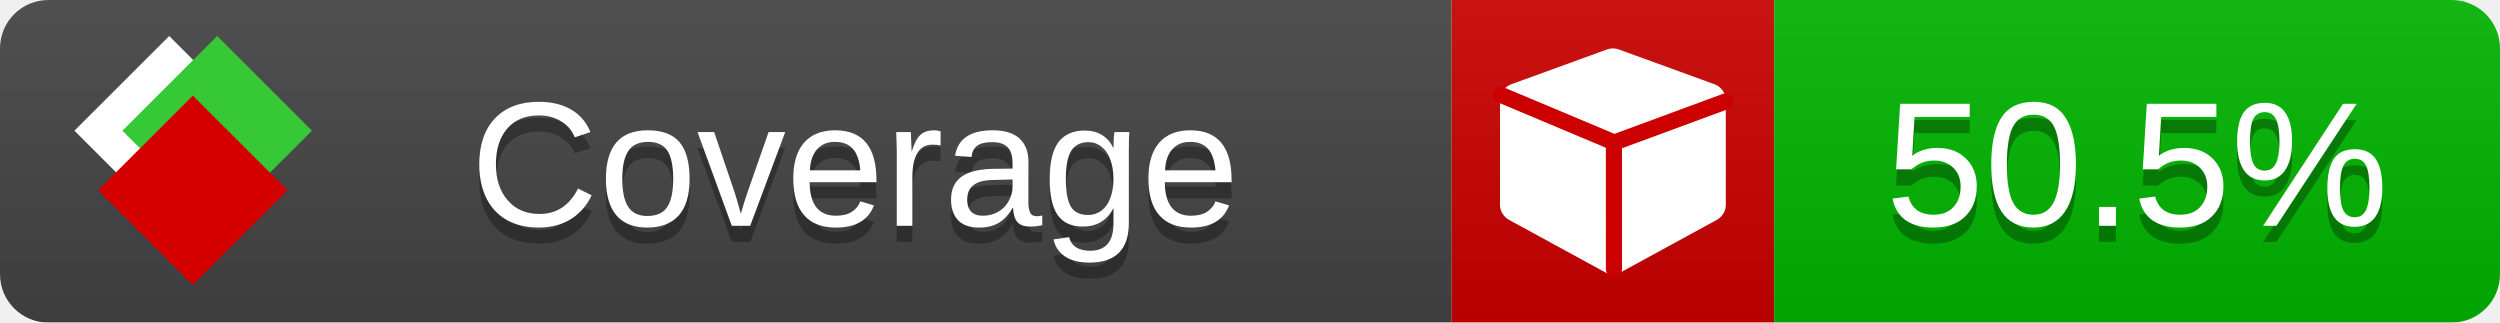
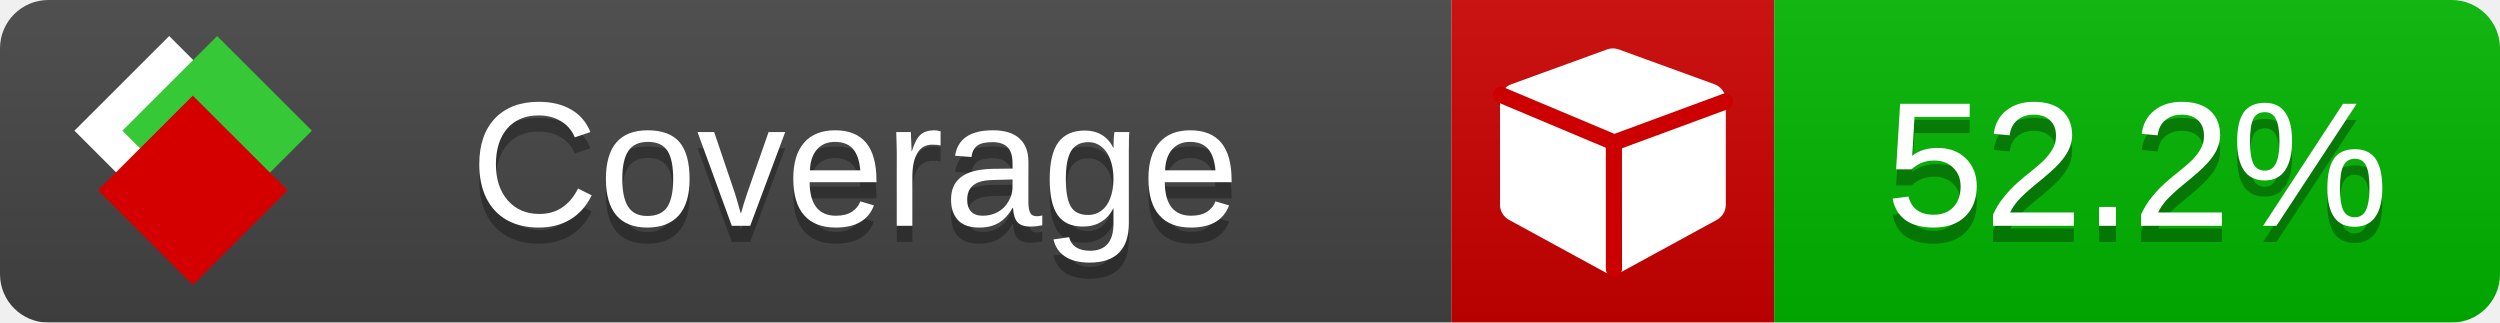
<svg xmlns="http://www.w3.org/2000/svg" xmlns:xlink="http://www.w3.org/1999/xlink" width="155" height="20">
  <style type="text/css">
          
            @keyframes fade1 {
                0% { visibility: visible; opacity: 1; }
               23% { visibility: visible; opacity: 1; }
               25% { visibility: hidden; opacity: 0; }
               48% { visibility: hidden; opacity: 0; }
               50% { visibility: hidden; opacity: 0; }
               73% { visibility: hidden; opacity: 0; }
               75% { visibility: hidden; opacity: 0; }
               98% { visibility: hidden; opacity: 0; }
              100% { visibility: visible; opacity: 1; }
            }
            @keyframes fade2 {
                0% { visibility: hidden; opacity: 0; }
               23% { visibility: hidden; opacity: 0; }
               25% { visibility: visible; opacity: 1; }
               48% { visibility: visible; opacity: 1; }
               50% { visibility: hidden; opacity: 0; }
               73% { visibility: hidden; opacity: 0; }
               75% { visibility: hidden; opacity: 0; }
               98% { visibility: hidden; opacity: 0; }
              100% { visibility: hidden; opacity: 0; }
            }
            @keyframes fade3 {
                0% { visibility: hidden; opacity: 0; }
               23% { visibility: hidden; opacity: 0; }
               25% { visibility: hidden; opacity: 0; }
               48% { visibility: hidden; opacity: 0; }
               50% { visibility: visible; opacity: 1; }
               73% { visibility: visible; opacity: 1; }
               75% { visibility: hidden; opacity: 0; }
               98% { visibility: hidden; opacity: 0; }
              100% { visibility: hidden; opacity: 0; }
            }
            @keyframes fade4 {
                0% { visibility: hidden; opacity: 0; }
               23% { visibility: hidden; opacity: 0; }
               25% { visibility: hidden; opacity: 0; }
               48% { visibility: hidden; opacity: 0; }
               50% { visibility: hidden; opacity: 0; }
               73% { visibility: hidden; opacity: 0; }
               75% { visibility: visible; opacity: 1; }
               98% { visibility: visible; opacity: 1; }
              100% { visibility: hidden; opacity: 0; }
            }
            .linecoverage {
                animation-duration: 15s;
                animation-name: fade1;
                animation-iteration-count: infinite;
            }
            .branchcoverage {
                animation-duration: 15s;
                animation-name: fade2;
                animation-iteration-count: infinite;
            }
            .methodcoverage {
                animation-duration: 15s;
                animation-name: fade3;
                animation-iteration-count: infinite;
            }
            .fullmethodcoverage {
                animation-duration: 15s;
                animation-name: fade4;
                animation-iteration-count: infinite;
            }
          
    </style>
  <defs>
    <linearGradient id="gradient" x2="0" y2="100%">
      <stop offset="0" stop-color="#bbb" stop-opacity=".1" />
      <stop offset="1" stop-opacity=".1" />
    </linearGradient>
    <linearGradient id="c">
      <stop offset="0" stop-color="#d40000" />
      <stop offset="1" stop-color="#ff2a2a" />
    </linearGradient>
    <linearGradient id="a">
      <stop offset="0" stop-color="#e0e0de" />
      <stop offset="1" stop-color="#fff" />
    </linearGradient>
    <linearGradient id="b">
      <stop offset="0" stop-color="#37c837" />
      <stop offset="1" stop-color="#217821" />
    </linearGradient>
    <linearGradient xlink:href="#a" id="e" x1="106.44" x2="69.96" y1="-11.96" y2="-46.84" gradientTransform="matrix(-.8426 -.00045 -.00045 -.8426 -94.27 -75.82)" gradientUnits="userSpaceOnUse" />
    <linearGradient xlink:href="#b" id="f" x1="56.19" x2="77.97" y1="-23.45" y2="10.62" gradientTransform="matrix(.8426 .00045 .00045 .8426 94.27 75.82)" gradientUnits="userSpaceOnUse" />
    <linearGradient xlink:href="#c" id="g" x1="79.98" x2="132.9" y1="10.79" y2="10.79" gradientTransform="matrix(.8426 .00045 .00045 .8426 94.27 75.82)" gradientUnits="userSpaceOnUse" />
    <mask id="mask">
      <rect width="155" height="20" rx="3" fill="#fff" />
    </mask>
    <g id="icon" transform="matrix(.04486 0 0 .04481 -.48 -.63)">
      <rect width="52.92" height="52.92" x="-109.72" y="-27.13" fill="url(#e)" transform="rotate(-135)" />
      <rect width="52.92" height="52.92" x="70.19" y="-39.18" fill="url(#f)" transform="rotate(45)" />
      <rect width="52.92" height="52.92" x="80.05" y="-15.74" fill="url(#g)" transform="rotate(45)" />
    </g>
  </defs>
  <g mask="url(#mask)">
    <rect x="0" y="0" width="90" height="20" fill="#444" />
    <rect x="90" y="0" width="20" height="20" fill="#c00" />
    <rect x="110" y="0" width="45" height="20" fill="#00B600" />
    <rect x="0" y="0" width="155" height="20" fill="url(#gradient)" />
  </g>
  <g>
    <path class="" fill="#fff" d="m 107,6.231 v 6.462 c 0,0.196 -0.051,0.379 -0.151,0.547 -0.101,0.168 -0.238,0.3 -0.412,0.395 l -5.923,3.231 c -0.157,0.09 -0.328,0.135 -0.513,0.135 -0.185,0 -0.356,-0.045 -0.513,-0.135 l -5.923,-3.231 C 93.39,13.539 93.252,13.407 93.151,13.239 93.05,13.071 93,12.889 93,12.692 v -6.462 c 0,-0.224 0.065,-0.429 0.194,-0.614 0.129,-0.185 0.3,-0.317 0.513,-0.395 l 5.923,-2.154 c 0.123,-0.045 0.247,-0.067 0.37,-0.067 0.123,0 0.247,0.022 0.37,0.067 l 5.923,2.154 c 0.213,0.079 0.384,0.21 0.513,0.395 0.129,0.185 0.194,0.39 0.194,0.614 z" />
    <path class="" style="fill:none;stroke:#cc0000;stroke-width:1;stroke-linecap:round;stroke-dasharray:none;stroke-opacity:1" d="m 100.064,16.677 -0.002,-7.833 6.906,-2.547" />
    <path class="" style="fill:none;stroke:#cc0000;stroke-width:1;stroke-linecap:round;stroke-dasharray:none;stroke-opacity:1" d="M 99.914,8.765 93.052,5.882" />
  </g>
  <g fill="#fff" text-anchor="middle" font-family="Verdana,Arial,Geneva,sans-serif" font-size="11">
    <a xlink:href="https://github.com/danielpalme/ReportGenerator" target="_top">
      <use xlink:href="#icon" transform="translate(3,1) scale(3.5)" />
    </a>
    <text x="53" y="15" fill="#010101" fill-opacity=".3">Coverage</text>
    <text x="53" y="14" fill="#fff">Coverage</text>
-     <text class="" x="132.5" y="15" fill="#010101" fill-opacity=".3">50.5%</text>
-     <text class="" x="132.5" y="14">50.5%</text>
+     <text class="" x="132.5" y="15" fill="#010101" fill-opacity=".3">52.2%</text>
+     <text class="" x="132.5" y="14">52.2%</text>
  </g>
  <g>
    <rect class="" x="90" y="0" width="65" height="20" fill-opacity="0" />
  </g>
</svg>
